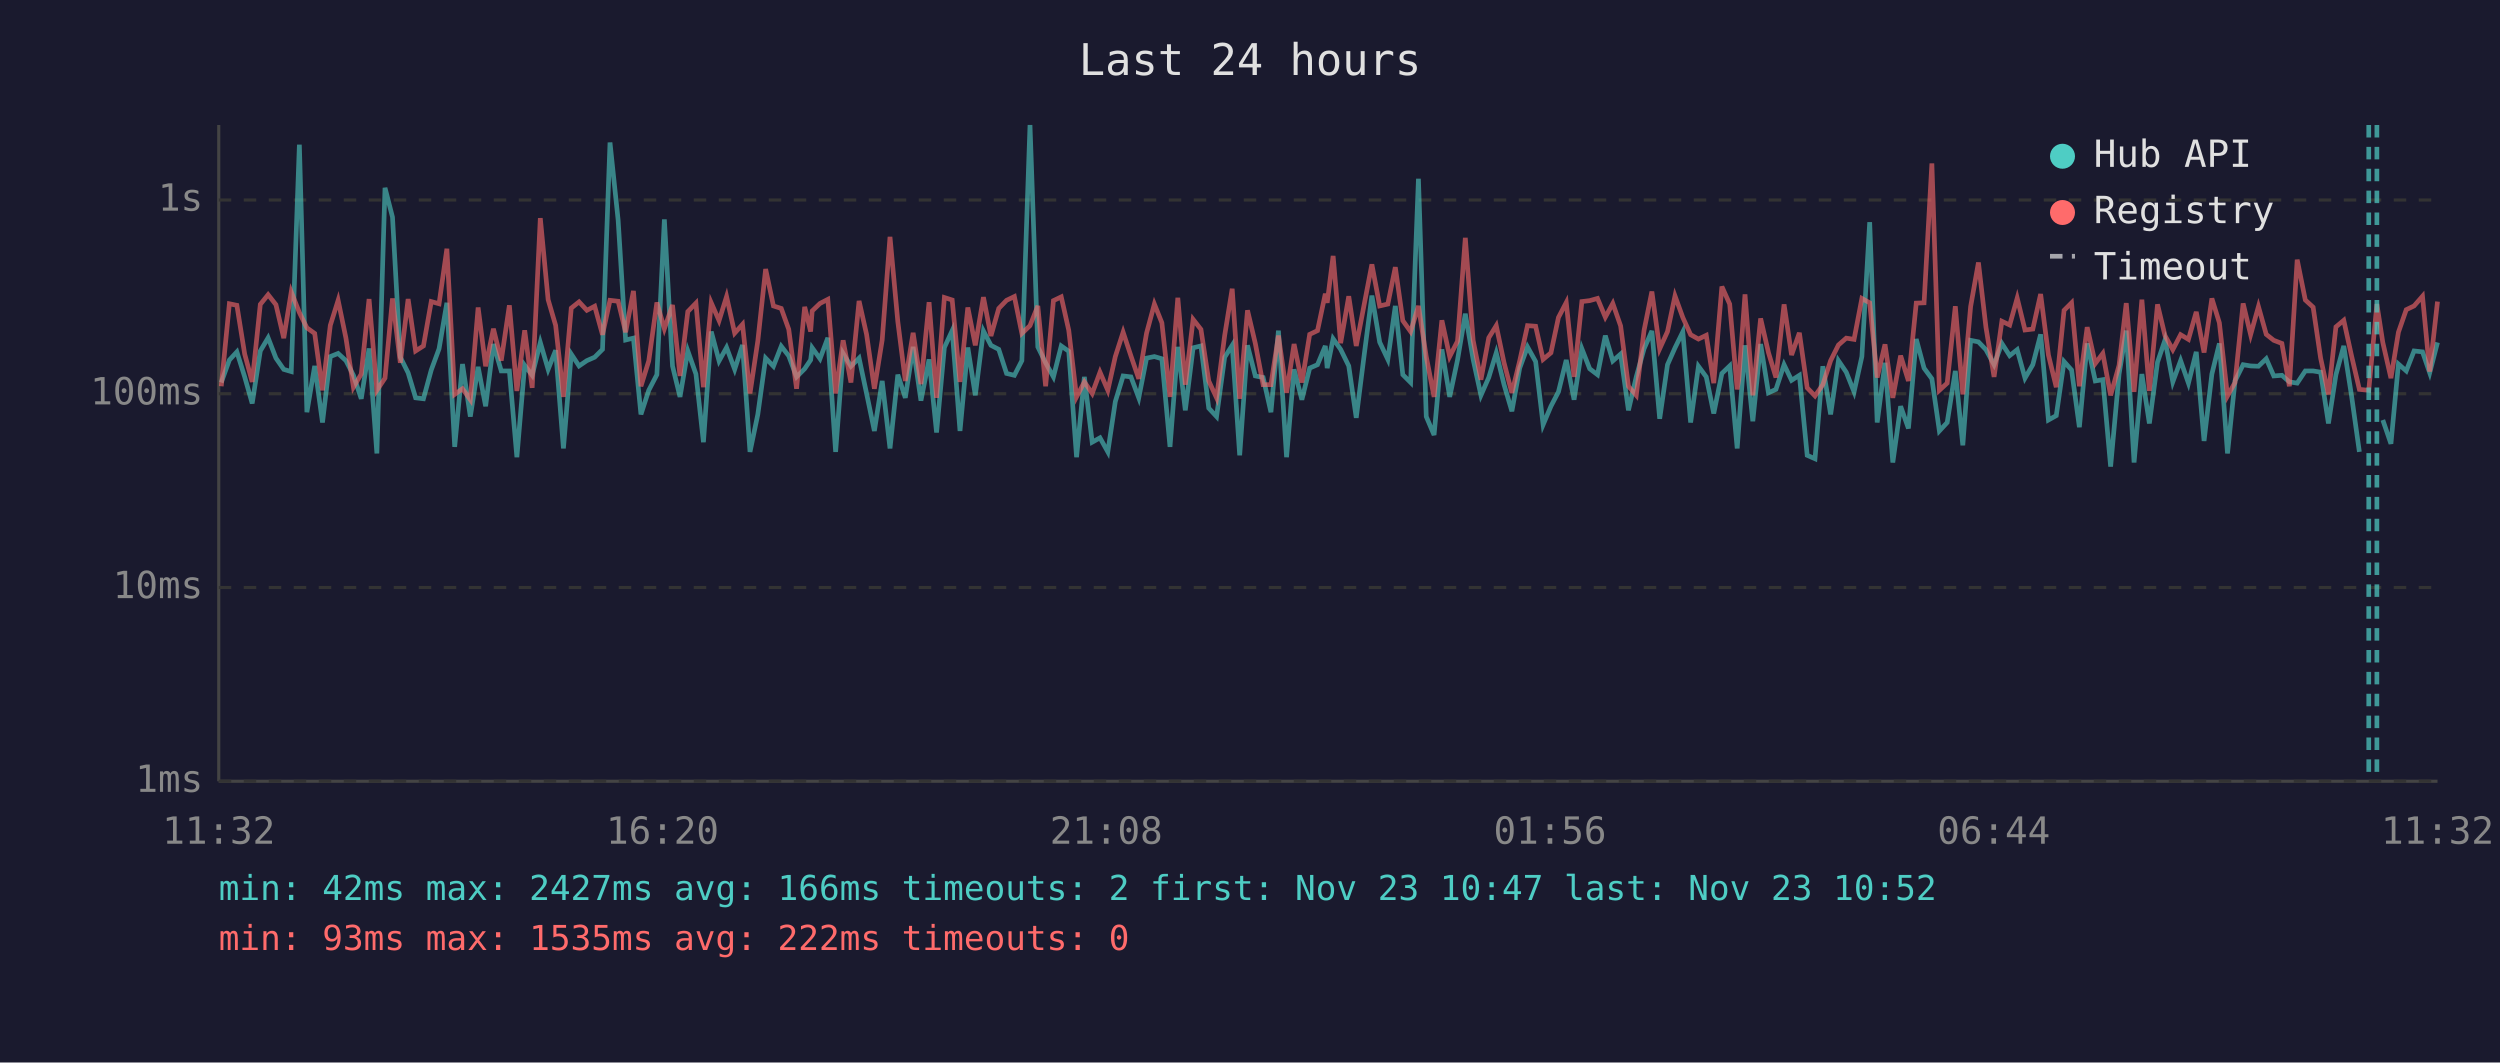
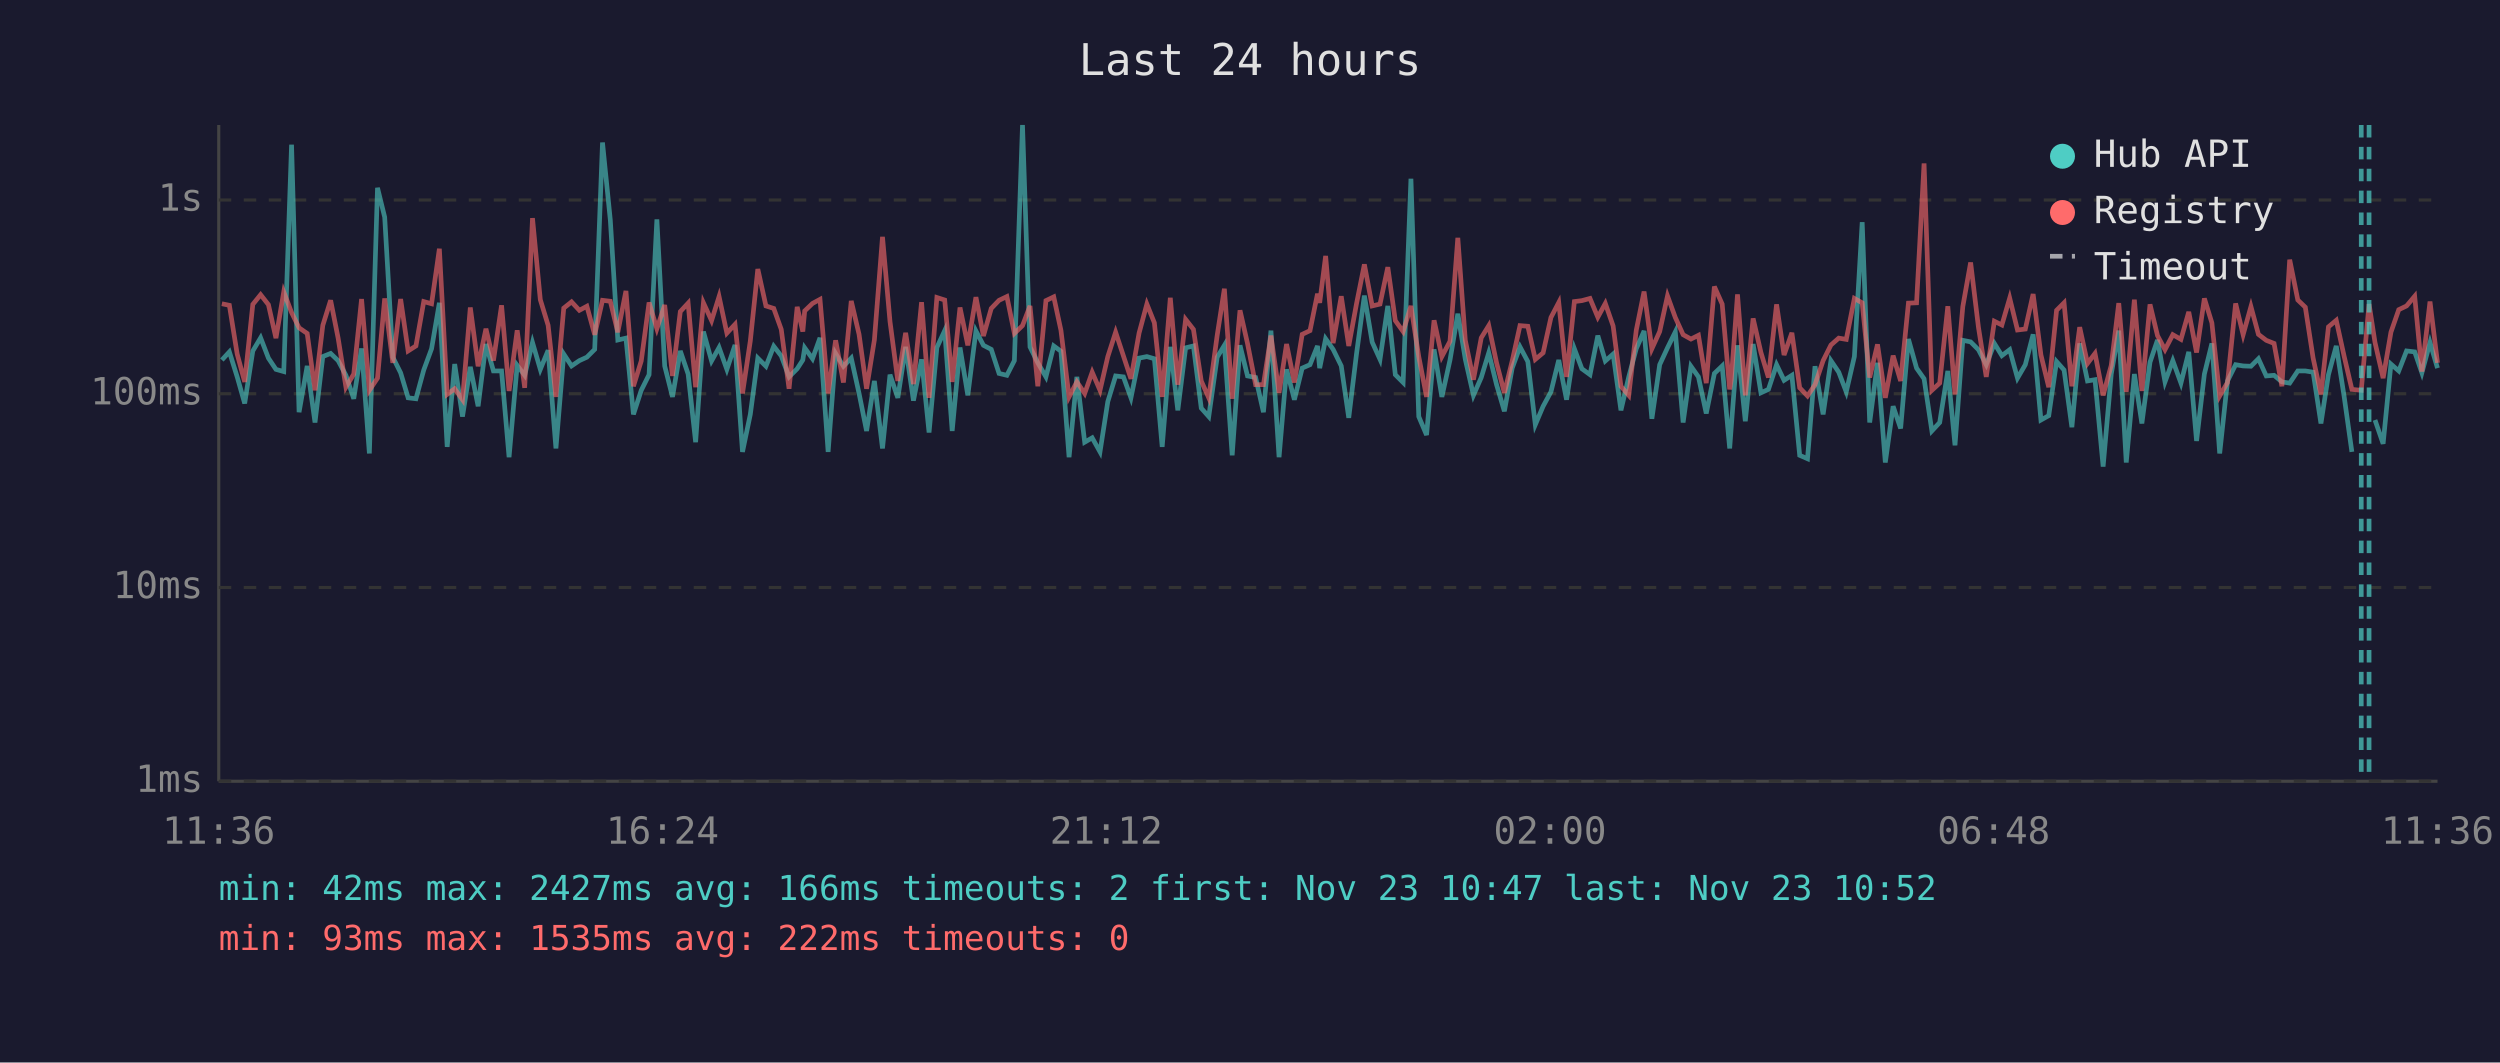
<svg xmlns="http://www.w3.org/2000/svg" viewBox="0 0 800 340" font-family="monospace" font-size="12">
  <rect width="800" height="340" fill="#1a1a2e" />
  <text x="400" y="24" fill="#e0e0e0" font-size="14" text-anchor="middle">Last 24 hours</text>
  <line x1="70" y1="40" x2="70" y2="250" stroke="#444" stroke-width="1" />
  <line x1="70" y1="250" x2="780" y2="250" stroke="#444" stroke-width="1" />
  <line x1="70" y1="250" x2="780" y2="250" stroke="#333" stroke-width="1" stroke-dasharray="4" />
  <text x="65" y="250" fill="#888" text-anchor="end" dominant-baseline="middle">1ms</text>
  <line x1="70" y1="188" x2="780" y2="188" stroke="#333" stroke-width="1" stroke-dasharray="4" />
  <text x="65" y="188" fill="#888" text-anchor="end" dominant-baseline="middle">10ms</text>
  <line x1="70" y1="126" x2="780" y2="126" stroke="#333" stroke-width="1" stroke-dasharray="4" />
  <text x="65" y="126" fill="#888" text-anchor="end" dominant-baseline="middle">100ms</text>
  <line x1="70" y1="64" x2="780" y2="64" stroke="#333" stroke-width="1" stroke-dasharray="4" />
  <text x="65" y="64" fill="#888" text-anchor="end" dominant-baseline="middle">1s</text>
-   <text x="70" y="270" fill="#888" text-anchor="middle">11:32</text>
-   <text x="212" y="270" fill="#888" text-anchor="middle">16:20</text>
-   <text x="354" y="270" fill="#888" text-anchor="middle">21:08</text>
-   <text x="496" y="270" fill="#888" text-anchor="middle">01:56</text>
-   <text x="638" y="270" fill="#888" text-anchor="middle">06:44</text>
-   <text x="780" y="270" fill="#888" text-anchor="middle">11:32</text>
-   <polyline points="70.8,122.4 73.4,115.2 75.8,112.6 78.3,120.6 80.7,129.1 83.3,112.3 85.8,108.1 88.3,114.6 90.8,118.2 93.2,118.9 95.8,46.3 98.2,131.9 100.7,117.1 103.2,135.2 105.7,114.1 108.2,113.1 110.7,115.4 113.1,120.1 115.6,127.6 118.1,111.5 120.6,145.1 123.2,60.1 125.6,69.5 128.1,114.3 130.6,119.3 133.0,127.3 135.5,127.6 138.0,118.4 140.5,111.6 143.0,96.9 145.5,143.0 148.0,116.5 150.5,133.3 153.0,117.4 155.4,130.0 157.9,110.1 160.4,118.7 163.0,118.7 165.4,146.3 167.9,116.9 170.3,120.1 172.9,109.6 175.4,118.2 177.8,112.1 180.3,143.5 182.8,113.3 185.3,117.1 187.8,115.4 190.3,114.3 192.8,111.8 195.2,45.6 197.8,70.4 200.2,108.8 202.7,108.2 205.1,132.6 207.6,124.9 210.2,119.9 212.6,70.2 215.2,117.1 217.6,127.0 220.1,112.3 222.7,119.7 225.1,141.5 227.6,106.1 230.1,115.5 232.5,111.2 235.1,118.2 237.6,110.4 240.0,144.6 242.5,132.6 245.0,114.6 247.5,117.2 250.0,110.8 252.4,113.9 254.9,120.6 257.5,118.0 259.4,115.2 259.9,111.3 262.4,114.8 264.9,108.1 267.4,144.6 269.8,113.1 272.3,117.2 274.9,114.6 277.3,125.9 279.8,137.9 282.3,121.9 284.8,143.5 287.3,119.9 289.7,127.3 292.2,111.0 294.7,128.2 297.3,115.0 299.7,138.4 302.2,111.2 304.7,105.8 307.2,137.9 309.7,111.2 312.1,126.5 314.7,105.9 317.1,110.5 319.6,111.8 322.1,119.5 324.6,120.1 327.0,115.4 329.6,40.0 332.1,111.0 334.6,116.1 337.1,120.6 339.6,110.7 342.0,112.4 344.5,146.3 347.0,120.6 349.5,141.5 352.0,140.1 354.5,144.6 356.9,128.5 359.4,120.3 361.9,120.6 364.4,127.3 366.9,114.6 369.4,114.1 371.8,114.8 374.4,143.0 376.9,111.0 379.3,131.3 381.8,111.3 384.3,110.7 386.8,130.6 389.3,133.3 391.9,114.3 394.3,110.5 396.7,145.7 399.2,110.5 401.7,120.3 404.2,120.8 406.7,131.9 409.1,105.8 411.7,146.3 414.1,118.2 416.6,127.9 419.1,117.8 421.6,116.7 424.1,110.7 424.7,117.8 426.6,108.4 429.0,111.8 431.6,117.1 434.0,133.7 436.6,113.1 439.0,94.6 441.5,109.5 444.1,115.0 446.5,97.9 448.9,119.9 451.4,122.4 453.9,57.2 456.4,133.3 458.9,139.2 461.4,111.8 463.9,127.0 466.4,115.2 468.9,100.4 471.4,115.0 473.9,126.5 476.4,120.8 478.8,112.9 481.3,123.1 483.8,131.6 486.3,117.8 488.8,111.0 491.4,115.7 493.8,135.9 496.3,130.0 498.7,125.4 501.2,115.2 503.7,127.9 506.2,111.6 508.7,118.0 511.2,119.9 513.7,107.4 516.1,115.5 518.6,113.3 521.1,131.3 523.6,120.6 526.1,111.6 528.6,105.9 531.1,134.0 533.6,116.7 536.0,111.3 538.5,106.2 541.0,135.2 543.5,117.2 546.0,120.6 548.4,132.3 551.0,119.5 553.5,117.1 555.9,143.5 556.4,136.7 558.4,110.5 560.9,134.8 563.4,110.1 565.9,125.7 568.3,124.6 570.9,116.7 573.3,121.7 575.8,120.1 578.3,145.7 580.8,146.8 583.3,117.2 585.8,132.6 588.3,115.4 590.8,119.1 593.3,125.4 595.8,114.1 598.3,71.1 600.7,135.2 603.2,116.1 605.7,148.0 608.2,130.0 610.7,137.1 613.2,108.5 615.7,117.8 618.2,121.2 620.6,137.9 623.1,135.2 625.7,118.7 628.1,142.5 630.6,108.9 633.1,109.4 635.5,111.9 638.1,116.7 640.6,109.9 643.1,113.8 645.5,111.9 648.0,121.0 650.5,116.7 653.0,107.0 655.5,134.4 658.0,133.0 660.5,115.7 662.9,118.4 665.4,136.7 667.9,109.9 670.5,121.9 672.9,121.5 675.4,149.3 678.1,119.7 680.4,105.8 682.9,148.0 685.4,119.7 687.8,135.5 690.4,115.9 692.8,108.8 695.3,122.2 697.8,115.4 700.3,122.6 702.8,112.6 705.3,141.1 707.8,119.7 710.2,109.9 712.8,145.1 715.2,121.9 717.8,116.7 720.2,117.1 722.7,117.2 725.2,114.8 727.6,120.3 730.2,120.1 732.6,122.2 735.1,122.6 737.7,118.7 740.2,118.7 742.6,119.1 745.1,135.5 747.5,119.9 750.0,110.7 752.5,126.7 755.0,144.6" fill="none" stroke="#4ecdc4" stroke-width="1.5" opacity="0.6" />
-   <polyline points="762.5,134.4 765.1,142.0 767.5,116.5 770.0,118.7 772.5,112.3 775.2,112.6 777.5,119.3 780.0,109.6" fill="none" stroke="#4ecdc4" stroke-width="1.5" opacity="0.6" />
-   <polyline points="70.8,123.6 73.4,97.2 75.8,97.7 78.3,113.3 80.7,122.2 83.3,97.4 85.8,94.3 88.3,97.5 90.8,108.2 93.2,93.4 95.8,100.0 98.2,104.9 100.7,106.7 103.2,124.9 105.7,104.1 108.2,96.1 110.7,108.2 113.1,123.9 115.6,119.7 118.1,95.7 120.6,124.9 123.2,121.0 125.6,95.5 128.1,116.1 130.6,95.7 133.0,112.3 135.5,110.7 138.0,96.5 140.5,97.2 143.0,79.6 145.5,126.2 148.0,124.4 150.5,127.9 153.0,98.4 155.4,117.2 157.9,105.2 160.4,115.4 163.0,97.7 165.4,125.1 167.9,105.7 170.3,124.1 172.9,69.8 175.4,95.9 177.8,104.1 180.3,127.0 182.8,98.6 185.3,96.6 187.8,99.3 190.3,98.0 192.8,107.1 195.2,96.1 197.8,96.4 200.2,106.3 202.7,93.1 205.1,123.6 207.6,115.5 210.2,96.8 212.6,105.2 215.2,97.6 217.6,120.3 220.1,99.7 222.7,97.0 225.1,123.9 227.6,96.9 230.1,102.6 232.5,94.9 235.1,106.6 237.6,103.8 240.0,125.9 242.5,109.1 245.0,86.1 247.5,97.9 250.0,98.7 252.4,105.4 254.9,124.4 257.5,98.2 259.4,106.1 259.9,99.5 262.4,97.1 264.9,95.8 267.4,125.9 269.8,108.9 272.3,122.4 274.9,96.3 277.3,107.0 279.8,124.4 282.3,108.8 284.8,75.8 287.3,102.9 289.7,121.9 292.2,106.5 294.7,122.9 297.3,96.7 299.7,127.3 302.2,95.2 304.7,96.0 307.2,122.2 309.7,98.4 312.1,110.5 314.7,95.1 317.1,107.5 319.6,98.7 322.1,96.1 324.6,94.9 327.0,106.7 329.6,104.2 332.1,97.9 334.6,123.6 337.1,96.2 339.6,95.0 342.0,105.7 344.5,127.0 347.0,122.2 349.5,125.9 352.0,119.1 354.5,124.9 356.9,114.1 359.4,106.3 361.9,113.9 364.4,121.2 366.9,106.6 369.4,97.3 371.8,103.3 374.4,127.0 376.9,95.3 379.3,123.1 381.8,102.2 384.3,105.4 386.8,121.9 389.3,127.3 391.9,107.3 394.3,92.4 396.7,127.6 399.2,99.3 401.7,109.9 404.2,123.1 406.7,123.1 409.1,107.4 411.7,125.7 414.1,110.1 416.6,122.4 419.1,107.0 421.6,105.8 424.1,94.0 424.7,96.9 426.6,81.9 429.0,109.8 431.6,94.8 434.0,110.7 436.6,97.1 439.0,84.6 441.5,97.9 444.1,97.3 446.5,85.5 448.9,102.6 451.4,106.1 453.9,97.9 456.4,114.1 458.9,127.0 461.4,102.5 463.9,114.1 466.4,109.2 468.9,76.1 471.4,108.9 473.9,121.5 476.4,108.1 478.8,104.2 481.3,116.1 483.8,125.7 486.3,115.5 488.8,104.2 491.4,104.4 493.8,115.0 496.3,112.9 498.7,101.6 501.2,96.8 503.7,120.6 506.2,96.5 508.7,96.2 511.2,95.5 513.7,101.5 516.1,97.1 518.6,104.3 521.1,123.6 523.6,126.5 526.1,105.7 528.6,93.3 531.1,111.6 533.6,106.1 536.0,94.7 538.5,101.6 541.0,107.1 543.5,108.5 546.0,107.3 548.4,122.6 551.0,91.7 553.5,97.3 555.9,124.6 556.4,121.5 558.4,94.2 560.9,126.5 563.4,101.9 565.9,112.8 568.3,120.8 570.9,97.4 573.3,113.6 575.8,106.5 578.3,124.1 580.8,126.7 583.3,123.1 585.8,115.4 588.3,110.4 590.8,108.2 593.3,108.6 595.8,95.5 598.3,96.9 600.7,120.8 603.2,110.2 605.7,127.3 608.2,113.8 610.7,121.9 613.2,97.0 615.7,96.9 618.2,52.3 620.6,124.9 623.1,122.6 625.7,98.0 628.1,126.2 630.6,98.1 633.1,84.0 635.5,104.7 638.1,120.6 640.6,102.8 643.1,104.0 645.5,95.4 648.0,105.6 650.5,105.3 653.0,94.1 655.5,113.6 658.0,123.9 660.5,99.3 662.9,96.9 665.4,123.6 667.9,104.7 670.5,116.3 672.9,113.1 675.4,126.5 678.1,116.9 680.4,97.0 682.9,125.4 685.4,95.9 687.8,125.1 690.4,97.4 692.8,107.4 695.3,111.9 697.8,107.1 700.3,108.6 702.8,99.8 705.3,112.8 707.8,95.5 710.2,103.3 712.8,126.7 715.2,122.4 717.8,97.1 720.2,107.1 722.7,98.1 725.2,107.0 727.6,108.9 730.2,109.9 732.6,123.6 735.1,83.1 737.7,96.0 740.2,98.3 742.6,114.6 745.1,126.2 747.5,104.6 750.0,102.5 752.5,113.9 755.0,124.6 758.0,124.9 760.6,97.3 762.5,109.6 765.1,121.0 767.5,106.3 770.0,99.1 772.5,97.9 775.2,94.8 777.5,118.9 780.0,96.5" fill="none" stroke="#ff6b6b" stroke-width="1.5" opacity="0.6" />
-   <line x1="758.0" y1="40" x2="758.0" y2="250" stroke="#4ecdc4" stroke-width="1.5" stroke-dasharray="4,3" opacity="0.7" />
-   <line x1="760.6" y1="40" x2="760.6" y2="250" stroke="#4ecdc4" stroke-width="1.5" stroke-dasharray="4,3" opacity="0.7" />
+   <text x="70" y="270" fill="#888" text-anchor="middle">11:36</text>
+   <text x="212" y="270" fill="#888" text-anchor="middle">16:24</text>
+   <text x="354" y="270" fill="#888" text-anchor="middle">21:12</text>
+   <text x="496" y="270" fill="#888" text-anchor="middle">02:00</text>
+   <text x="638" y="270" fill="#888" text-anchor="middle">06:48</text>
+   <text x="780" y="270" fill="#888" text-anchor="middle">11:36</text>
+   <polyline points="71.0,115.2 73.4,112.6 75.9,120.6 78.3,129.1 80.9,112.3 83.4,108.1 85.9,114.6 88.3,118.2 90.8,118.9 93.3,46.3 95.7,131.9 98.3,117.1 100.8,135.2 103.3,114.1 105.8,113.1 108.2,115.4 110.7,120.1 113.2,127.6 115.7,111.5 118.2,145.1 120.8,60.1 123.1,69.5 125.7,114.3 128.2,119.3 130.6,127.3 133.1,127.6 135.6,118.4 138.1,111.6 140.6,96.9 143.1,143.0 145.5,116.5 148.0,133.3 150.5,117.4 153.0,130.0 155.5,110.1 157.9,118.7 160.5,118.7 162.9,146.3 165.5,116.9 167.9,120.1 170.4,109.6 172.9,118.2 175.4,112.1 177.9,143.5 180.4,113.3 182.9,117.1 185.4,115.4 187.8,114.3 190.3,111.8 192.8,45.6 195.3,70.4 197.7,108.8 200.3,108.2 202.7,132.6 205.2,124.9 207.7,119.9 210.2,70.2 212.7,117.1 215.2,127.0 217.7,112.3 220.2,119.7 222.6,141.5 225.1,106.1 227.7,115.5 230.1,111.2 232.6,118.2 235.2,110.4 237.6,144.6 240.1,132.6 242.5,114.6 245.1,117.2 247.6,110.8 250.0,113.9 252.5,120.6 255.1,118.0 256.9,115.2 257.5,111.3 260.0,114.8 262.4,108.1 265.0,144.6 267.4,113.1 269.9,117.2 272.4,114.6 274.9,125.9 277.3,137.9 279.8,121.9 282.4,143.5 284.8,119.9 287.3,127.3 289.8,111.0 292.3,128.2 294.9,115.0 297.3,138.4 299.8,111.2 302.3,105.8 304.7,137.9 307.2,111.2 309.7,126.5 312.3,105.9 314.7,110.5 317.2,111.8 319.7,119.5 322.2,120.1 324.6,115.4 327.2,40.0 329.6,111.0 332.1,116.1 334.7,120.6 337.2,110.7 339.5,112.4 342.1,146.3 344.6,120.6 347.1,141.5 349.5,140.1 352.0,144.6 354.5,128.5 357.0,120.3 359.5,120.6 361.9,127.3 364.5,114.6 367.0,114.1 369.4,114.8 371.9,143.0 374.5,111.0 376.9,131.3 379.4,111.3 381.9,110.7 384.4,130.6 386.8,133.3 389.5,114.3 391.8,110.5 394.3,145.7 396.8,110.5 399.2,120.3 401.8,120.8 404.3,131.9 406.7,105.8 409.3,146.3 411.7,118.2 414.2,127.9 416.7,117.8 419.2,116.7 421.6,110.7 422.3,117.8 424.2,108.4 426.6,111.8 429.2,117.1 431.6,133.7 434.1,113.1 436.6,94.6 439.1,109.5 441.6,115.0 444.1,97.9 446.5,119.9 449.0,122.4 451.5,57.2 454.0,133.3 456.5,139.2 458.9,111.8 461.4,127.0 464.0,115.2 466.5,100.4 468.9,115.0 471.5,126.5 474.0,120.8 476.4,112.9 478.9,123.1 481.4,131.6 483.9,117.8 486.4,111.0 488.9,115.7 491.3,135.9 493.8,130.0 496.3,125.4 498.8,115.2 501.3,127.9 503.8,111.6 506.2,118.0 508.8,119.9 511.3,107.4 513.7,115.5 516.2,113.3 518.7,131.3 521.2,120.6 523.6,111.6 526.1,105.9 528.6,134.0 531.1,116.7 533.6,111.3 536.1,106.2 538.6,135.2 541.1,117.2 543.5,120.6 546.0,132.3 548.6,119.5 551.1,117.1 553.5,143.5 554.0,136.7 556.0,110.5 558.5,134.8 561.0,110.1 563.5,125.7 565.9,124.6 568.5,116.7 570.9,121.7 573.4,120.1 575.9,145.7 578.4,146.8 580.8,117.2 583.4,132.6 585.9,115.4 588.4,119.1 590.8,125.4 593.4,114.1 595.9,71.1 598.3,135.2 600.8,116.1 603.3,148.0 605.8,130.0 608.2,137.1 610.7,108.5 613.3,117.8 615.7,121.2 618.2,137.9 620.7,135.2 623.3,118.7 625.6,142.5 628.1,108.9 630.6,109.4 633.1,111.9 635.6,116.7 638.2,109.9 640.6,113.8 643.1,111.9 645.6,121.0 648.1,116.7 650.6,107.0 653.1,134.4 655.6,133.0 658.1,115.7 660.5,118.4 663.0,136.7 665.5,109.9 668.0,121.9 670.4,121.5 673.0,149.3 675.6,119.7 678.0,105.8 680.4,148.0 683.0,119.7 685.4,135.5 688.0,115.9 690.4,108.8 692.8,122.2 695.3,115.4 697.9,122.6 700.4,112.6 702.9,141.1 705.4,119.7 707.8,109.9 710.3,145.1 712.8,121.9 715.4,116.7 717.8,117.1 720.3,117.2 722.7,114.8 725.2,120.3 727.7,120.1 730.2,122.2 732.7,122.6 735.3,118.7 737.7,118.7 740.2,119.1 742.7,135.5 745.1,119.9 747.6,110.7 750.1,126.7 752.6,144.6" fill="none" stroke="#4ecdc4" stroke-width="1.5" opacity="0.6" />
+   <polyline points="760.0,134.4 762.6,142.0 765.1,116.5 767.6,118.7 770.1,112.3 772.7,112.6 775.0,119.3 777.6,109.6 780.0,117.8" fill="none" stroke="#4ecdc4" stroke-width="1.5" opacity="0.6" />
+   <polyline points="71.0,97.2 73.4,97.7 75.9,113.3 78.3,122.2 80.9,97.4 83.4,94.3 85.9,97.5 88.3,108.2 90.8,93.4 93.3,100.0 95.7,104.9 98.3,106.7 100.8,124.9 103.3,104.1 105.8,96.1 108.2,108.2 110.7,123.9 113.2,119.7 115.7,95.7 118.2,124.9 120.8,121.0 123.1,95.5 125.7,116.1 128.2,95.7 130.6,112.3 133.1,110.7 135.6,96.5 138.1,97.2 140.6,79.6 143.1,126.2 145.5,124.4 148.0,127.9 150.5,98.4 153.0,117.2 155.5,105.2 157.9,115.4 160.5,97.7 162.9,125.1 165.5,105.7 167.9,124.1 170.4,69.8 172.9,95.9 175.4,104.1 177.9,127.0 180.4,98.6 182.9,96.6 185.4,99.3 187.8,98.0 190.3,107.1 192.8,96.1 195.3,96.4 197.7,106.3 200.3,93.1 202.7,123.6 205.2,115.5 207.7,96.8 210.2,105.2 212.7,97.6 215.2,120.3 217.7,99.7 220.2,97.0 222.6,123.9 225.1,96.9 227.7,102.6 230.1,94.9 232.6,106.6 235.2,103.8 237.6,125.9 240.1,109.1 242.5,86.1 245.1,97.9 247.6,98.7 250.0,105.4 252.5,124.4 255.1,98.2 256.9,106.1 257.5,99.5 260.0,97.1 262.4,95.8 265.0,125.9 267.4,108.9 269.9,122.4 272.4,96.3 274.9,107.0 277.3,124.4 279.8,108.8 282.4,75.8 284.8,102.9 287.3,121.9 289.8,106.5 292.3,122.9 294.9,96.7 297.3,127.3 299.8,95.2 302.3,96.0 304.7,122.2 307.2,98.4 309.7,110.5 312.3,95.1 314.7,107.5 317.2,98.7 319.7,96.1 322.2,94.9 324.6,106.7 327.2,104.2 329.6,97.9 332.1,123.6 334.7,96.2 337.2,95.0 339.5,105.7 342.1,127.0 344.6,122.2 347.1,125.9 349.5,119.1 352.0,124.9 354.5,114.1 357.0,106.3 359.5,113.9 361.9,121.2 364.5,106.6 367.0,97.3 369.4,103.3 371.9,127.0 374.5,95.3 376.9,123.1 379.4,102.2 381.9,105.4 384.4,121.9 386.8,127.3 389.5,107.3 391.8,92.4 394.3,127.6 396.8,99.3 399.2,109.9 401.8,123.1 404.3,123.1 406.7,107.4 409.3,125.7 411.7,110.1 414.2,122.4 416.7,107.0 419.2,105.8 421.6,94.0 422.3,96.9 424.2,81.9 426.6,109.8 429.2,94.8 431.6,110.7 434.1,97.1 436.6,84.6 439.1,97.9 441.6,97.3 444.1,85.5 446.5,102.6 449.0,106.1 451.5,97.9 454.0,114.1 456.5,127.0 458.9,102.5 461.4,114.1 464.0,109.2 466.5,76.1 468.9,108.9 471.5,121.5 474.0,108.1 476.4,104.2 478.9,116.1 481.4,125.7 483.9,115.5 486.4,104.2 488.9,104.4 491.3,115.0 493.8,112.9 496.3,101.6 498.8,96.8 501.3,120.6 503.8,96.5 506.2,96.2 508.8,95.5 511.3,101.5 513.7,97.1 516.2,104.3 518.7,123.6 521.2,126.5 523.6,105.7 526.1,93.3 528.6,111.6 531.1,106.1 533.6,94.7 536.1,101.6 538.6,107.1 541.1,108.5 543.5,107.3 546.0,122.6 548.6,91.7 551.1,97.3 553.5,124.6 554.0,121.5 556.0,94.2 558.5,126.5 561.0,101.9 563.5,112.8 565.9,120.8 568.5,97.4 570.9,113.6 573.4,106.5 575.9,124.1 578.4,126.7 580.8,123.1 583.4,115.4 585.9,110.4 588.4,108.2 590.8,108.6 593.4,95.5 595.9,96.9 598.3,120.8 600.8,110.2 603.3,127.3 605.8,113.8 608.2,121.9 610.7,97.0 613.3,96.9 615.7,52.3 618.2,124.9 620.7,122.6 623.3,98.0 625.6,126.2 628.1,98.1 630.6,84.0 633.1,104.7 635.6,120.6 638.2,102.8 640.6,104.0 643.1,95.4 645.6,105.6 648.1,105.3 650.6,94.1 653.1,113.6 655.6,123.9 658.1,99.3 660.5,96.9 663.0,123.6 665.5,104.7 668.0,116.3 670.4,113.1 673.0,126.5 675.6,116.9 678.0,97.0 680.4,125.4 683.0,95.9 685.4,125.1 688.0,97.4 690.4,107.4 692.8,111.9 695.3,107.1 697.9,108.6 700.4,99.8 702.9,112.8 705.4,95.5 707.8,103.3 710.3,126.7 712.8,122.4 715.4,97.1 717.8,107.1 720.3,98.1 722.7,107.0 725.2,108.9 727.7,109.9 730.2,123.6 732.7,83.1 735.3,96.0 737.7,98.3 740.2,114.6 742.7,126.2 745.1,104.6 747.6,102.5 750.1,113.9 752.6,124.6 755.6,124.9 758.1,97.3 760.0,109.6 762.6,121.0 765.1,106.3 767.6,99.1 770.1,97.9 772.7,94.8 775.0,118.9 777.6,96.5 780.0,116.1" fill="none" stroke="#ff6b6b" stroke-width="1.5" opacity="0.6" />
+   <line x1="755.6" y1="40" x2="755.6" y2="250" stroke="#4ecdc4" stroke-width="1.5" stroke-dasharray="4,3" opacity="0.7" />
+   <line x1="758.1" y1="40" x2="758.1" y2="250" stroke="#4ecdc4" stroke-width="1.5" stroke-dasharray="4,3" opacity="0.7" />
  <circle cx="660" cy="50" r="4" fill="#4ecdc4" />
  <text x="670" y="50" fill="#e0e0e0" dominant-baseline="middle">Hub API</text>
  <circle cx="660" cy="68" r="4" fill="#ff6b6b" />
  <text x="670" y="68" fill="#e0e0e0" dominant-baseline="middle">Registry</text>
  <line x1="656" y1="82" x2="664" y2="82" stroke="#e0e0e0" stroke-width="1.5" stroke-dasharray="4,3" opacity="0.7" />
  <text x="670" y="86" fill="#e0e0e0" dominant-baseline="middle">Timeout</text>
  <text x="70" y="288" fill="#4ecdc4" font-size="11">min: 42ms  max: 2427ms  avg: 166ms  timeouts: 2  first: Nov 23 10:47  last: Nov 23 10:52</text>
  <text x="70" y="304" fill="#ff6b6b" font-size="11">min: 93ms  max: 1535ms  avg: 222ms  timeouts: 0</text>
</svg>
